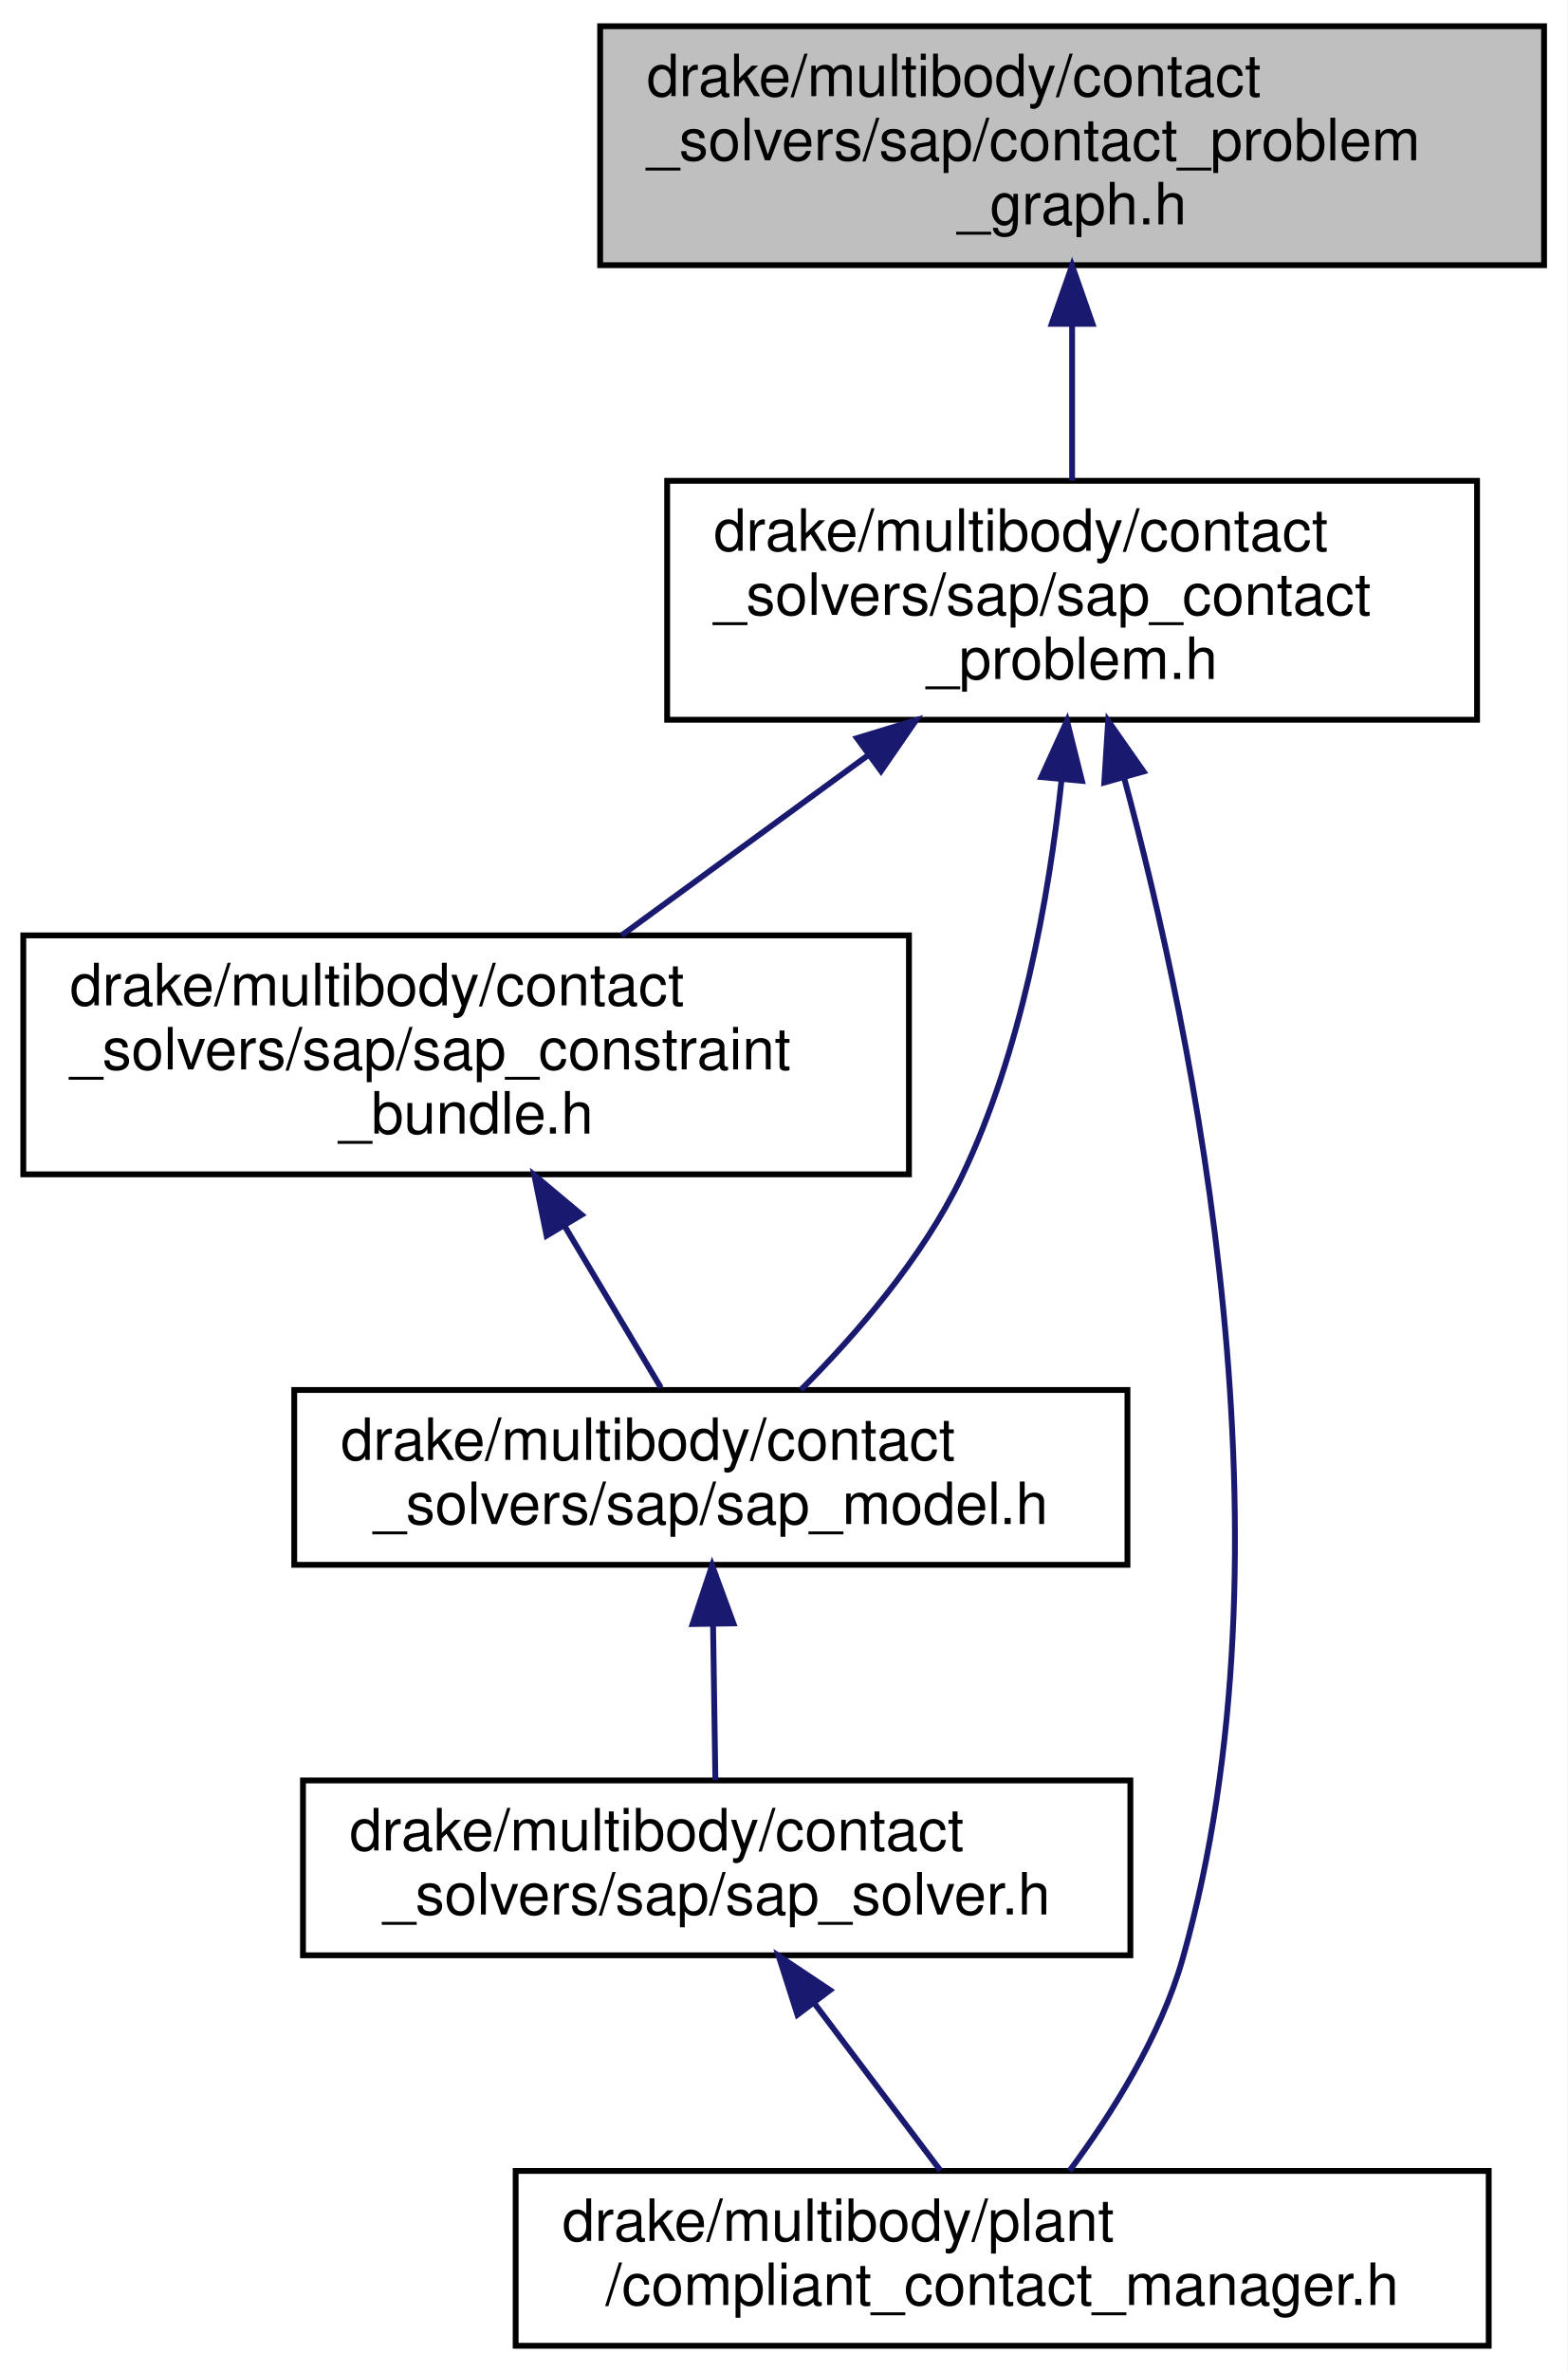
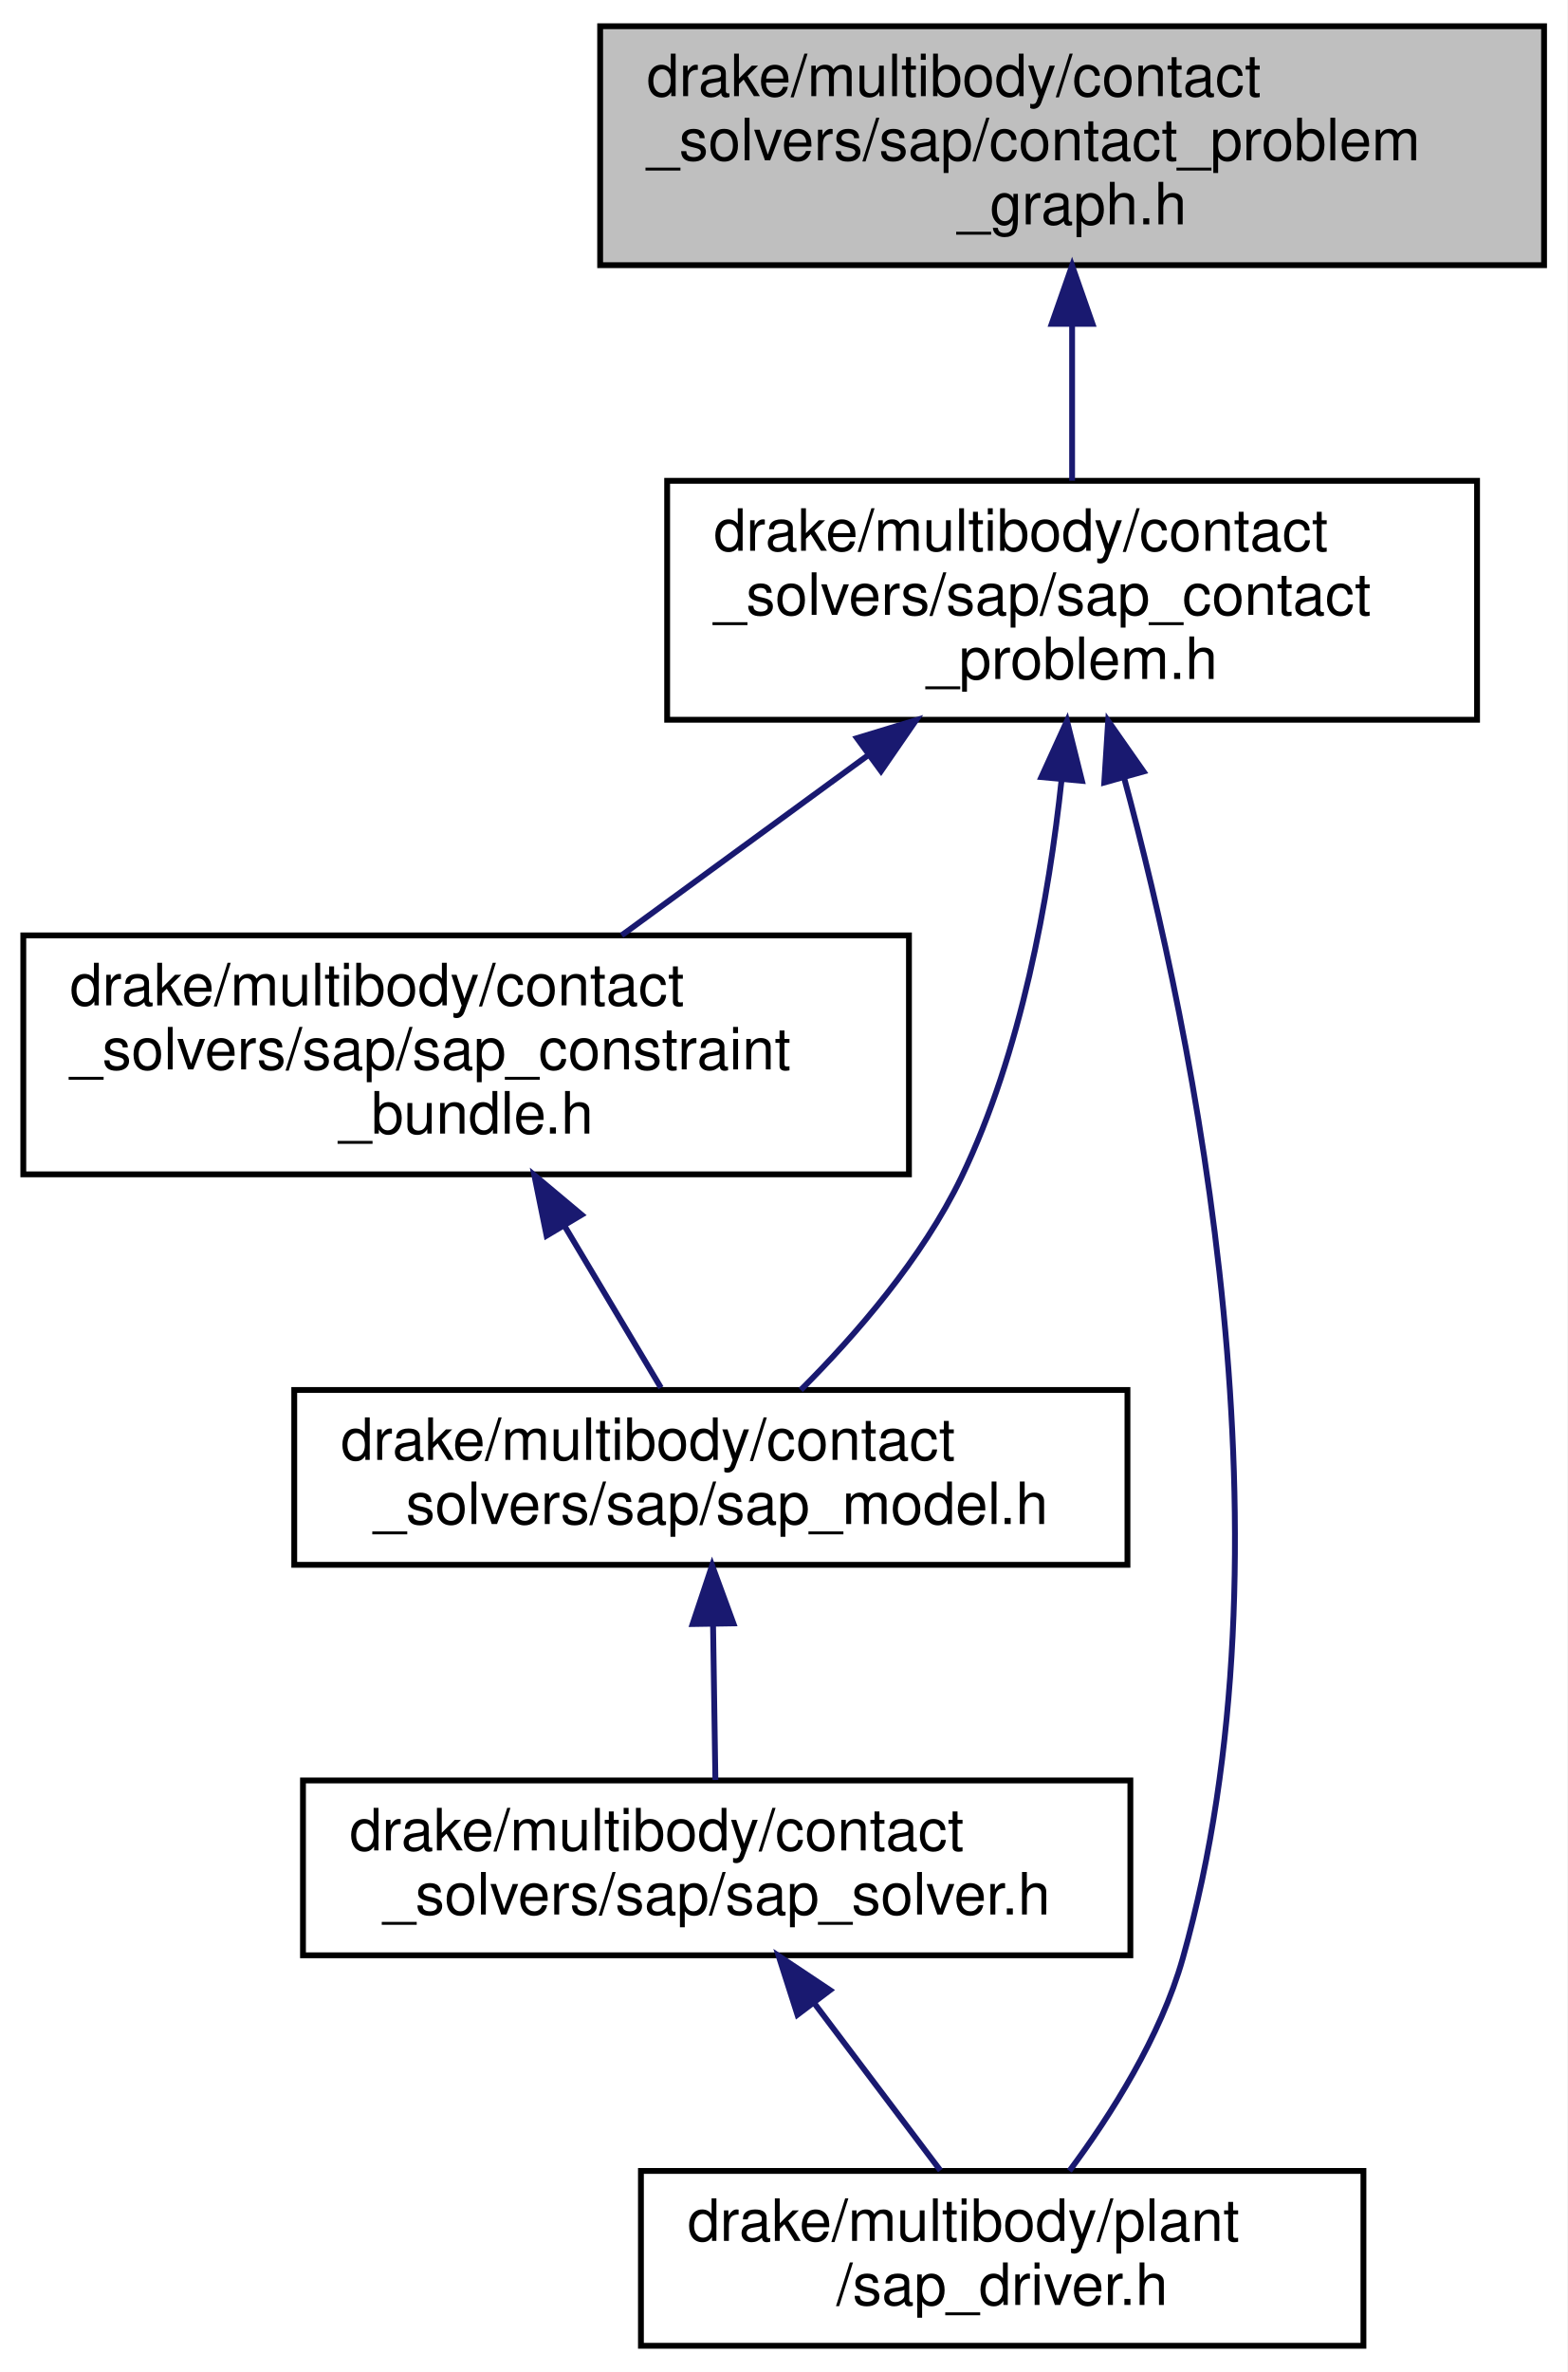
<svg xmlns="http://www.w3.org/2000/svg" xmlns:xlink="http://www.w3.org/1999/xlink" width="269pt" height="407pt" viewBox="0.00 0.00 269.00 407.00">
  <g id="graph0" class="graph" transform="scale(1 1) rotate(0) translate(4 403)">
    <polygon fill="white" stroke="transparent" points="-4,4 -4,-403 265,-403 265,4 -4,4" />
    <g id="node1" class="node">
      <g id="a_node1">
        <a xlink:title=" ">
          <polygon fill="#bfbfbf" stroke="black" points="99,-357.5 99,-398.5 261,-398.5 261,-357.5 99,-357.5" />
          <text text-anchor="start" x="107" y="-386.5" font-family="Helvetica,sans-Serif" font-size="10.00">drake/multibody/contact</text>
          <text text-anchor="start" x="107" y="-375.5" font-family="Helvetica,sans-Serif" font-size="10.00">_solvers/sap/contact_problem</text>
          <text text-anchor="middle" x="180" y="-364.5" font-family="Helvetica,sans-Serif" font-size="10.00">_graph.h</text>
        </a>
      </g>
    </g>
    <g id="node2" class="node">
      <g id="a_node2">
        <a xlink:href="sap__contact__problem_8h.html" target="_top" xlink:title=" ">
          <polygon fill="white" stroke="black" points="110.5,-279.5 110.5,-320.5 249.5,-320.5 249.5,-279.5 110.5,-279.5" />
          <text text-anchor="start" x="118.5" y="-308.5" font-family="Helvetica,sans-Serif" font-size="10.00">drake/multibody/contact</text>
          <text text-anchor="start" x="118.5" y="-297.5" font-family="Helvetica,sans-Serif" font-size="10.00">_solvers/sap/sap_contact</text>
          <text text-anchor="middle" x="180" y="-286.5" font-family="Helvetica,sans-Serif" font-size="10.00">_problem.h</text>
        </a>
      </g>
    </g>
    <g id="edge1" class="edge">
      <path fill="none" stroke="midnightblue" d="M180,-347.3C180,-338.3 180,-328.65 180,-320.51" />
      <polygon fill="midnightblue" stroke="midnightblue" points="176.5,-347.43 180,-357.43 183.5,-347.43 176.5,-347.43" />
    </g>
    <g id="node3" class="node">
      <g id="a_node3">
        <a xlink:href="sap__constraint__bundle_8h.html" target="_top" xlink:title=" ">
          <polygon fill="white" stroke="black" points="0,-201.5 0,-242.5 152,-242.5 152,-201.5 0,-201.5" />
          <text text-anchor="start" x="8" y="-230.5" font-family="Helvetica,sans-Serif" font-size="10.00">drake/multibody/contact</text>
          <text text-anchor="start" x="8" y="-219.5" font-family="Helvetica,sans-Serif" font-size="10.00">_solvers/sap/sap_constraint</text>
          <text text-anchor="middle" x="76" y="-208.5" font-family="Helvetica,sans-Serif" font-size="10.00">_bundle.h</text>
        </a>
      </g>
    </g>
    <g id="edge2" class="edge">
      <path fill="none" stroke="midnightblue" d="M144.9,-273.35C131.11,-263.27 115.54,-251.89 102.69,-242.51" />
      <polygon fill="midnightblue" stroke="midnightblue" points="143.08,-276.35 153.22,-279.43 147.21,-270.7 143.08,-276.35" />
    </g>
    <g id="node4" class="node">
      <g id="a_node4">
        <a xlink:href="sap__model_8h.html" target="_top" xlink:title=" ">
          <polygon fill="white" stroke="black" points="46.5,-134.5 46.5,-164.5 189.5,-164.5 189.5,-134.5 46.5,-134.5" />
          <text text-anchor="start" x="54.5" y="-152.5" font-family="Helvetica,sans-Serif" font-size="10.00">drake/multibody/contact</text>
          <text text-anchor="middle" x="118" y="-141.5" font-family="Helvetica,sans-Serif" font-size="10.00">_solvers/sap/sap_model.h</text>
        </a>
      </g>
    </g>
    <g id="edge6" class="edge">
      <path fill="none" stroke="midnightblue" d="M178.19,-269.17C176.03,-249.08 171.32,-222.45 161,-201 154.31,-187.1 142.84,-173.91 133.43,-164.5" />
      <polygon fill="midnightblue" stroke="midnightblue" points="174.72,-269.66 179.12,-279.3 181.69,-269.02 174.72,-269.66" />
    </g>
    <g id="node6" class="node">
      <g id="a_node6">
-         <a xlink:href="compliant__contact__manager_8h.html" target="_top" xlink:title=" ">
-           <polygon fill="white" stroke="black" points="84.5,-0.5 84.5,-30.5 251.5,-30.5 251.5,-0.5 84.5,-0.5" />
-           <text text-anchor="start" x="92.5" y="-18.5" font-family="Helvetica,sans-Serif" font-size="10.00">drake/multibody/plant</text>
-           <text text-anchor="middle" x="168" y="-7.5" font-family="Helvetica,sans-Serif" font-size="10.00">/compliant_contact_manager.h</text>
+         <a xlink:href="sap__driver_8h.html" target="_top" xlink:title=" ">
+           <polygon fill="white" stroke="black" points="106,-0.5 106,-30.5 230,-30.5 230,-0.5 106,-0.5" />
+           <text text-anchor="start" x="114" y="-18.5" font-family="Helvetica,sans-Serif" font-size="10.00">drake/multibody/plant</text>
+           <text text-anchor="middle" x="168" y="-7.5" font-family="Helvetica,sans-Serif" font-size="10.00">/sap_driver.h</text>
        </a>
      </g>
    </g>
    <g id="edge7" class="edge">
      <path fill="none" stroke="midnightblue" d="M188.89,-269.67C200.99,-225.02 218.97,-137.72 199,-67 195.2,-53.54 186.69,-40.12 179.54,-30.51" />
      <polygon fill="midnightblue" stroke="midnightblue" points="185.52,-268.73 186.19,-279.3 192.26,-270.62 185.52,-268.73" />
    </g>
    <g id="edge3" class="edge">
      <path fill="none" stroke="midnightblue" d="M92.95,-192.55C98.61,-183.05 104.68,-172.86 109.43,-164.89" />
      <polygon fill="midnightblue" stroke="midnightblue" points="89.81,-190.98 87.7,-201.36 95.82,-194.56 89.81,-190.98" />
    </g>
    <g id="node5" class="node">
      <g id="a_node5">
        <a xlink:href="sap__solver_8h.html" target="_top" xlink:title=" ">
          <polygon fill="white" stroke="black" points="48,-67.5 48,-97.5 190,-97.5 190,-67.5 48,-67.5" />
          <text text-anchor="start" x="56" y="-85.5" font-family="Helvetica,sans-Serif" font-size="10.00">drake/multibody/contact</text>
          <text text-anchor="middle" x="119" y="-74.5" font-family="Helvetica,sans-Serif" font-size="10.00">_solvers/sap/sap_solver.h</text>
        </a>
      </g>
    </g>
    <g id="edge4" class="edge">
      <path fill="none" stroke="midnightblue" d="M118.38,-124.11C118.51,-115.15 118.66,-105.32 118.78,-97.58" />
      <polygon fill="midnightblue" stroke="midnightblue" points="114.87,-124.34 118.22,-134.4 121.87,-124.45 114.87,-124.34" />
    </g>
    <g id="edge5" class="edge">
      <path fill="none" stroke="midnightblue" d="M135.84,-59.16C142.99,-49.68 151.1,-38.92 157.39,-30.58" />
      <polygon fill="midnightblue" stroke="midnightblue" points="132.86,-57.3 129.63,-67.4 138.45,-61.52 132.86,-57.3" />
    </g>
  </g>
</svg>
